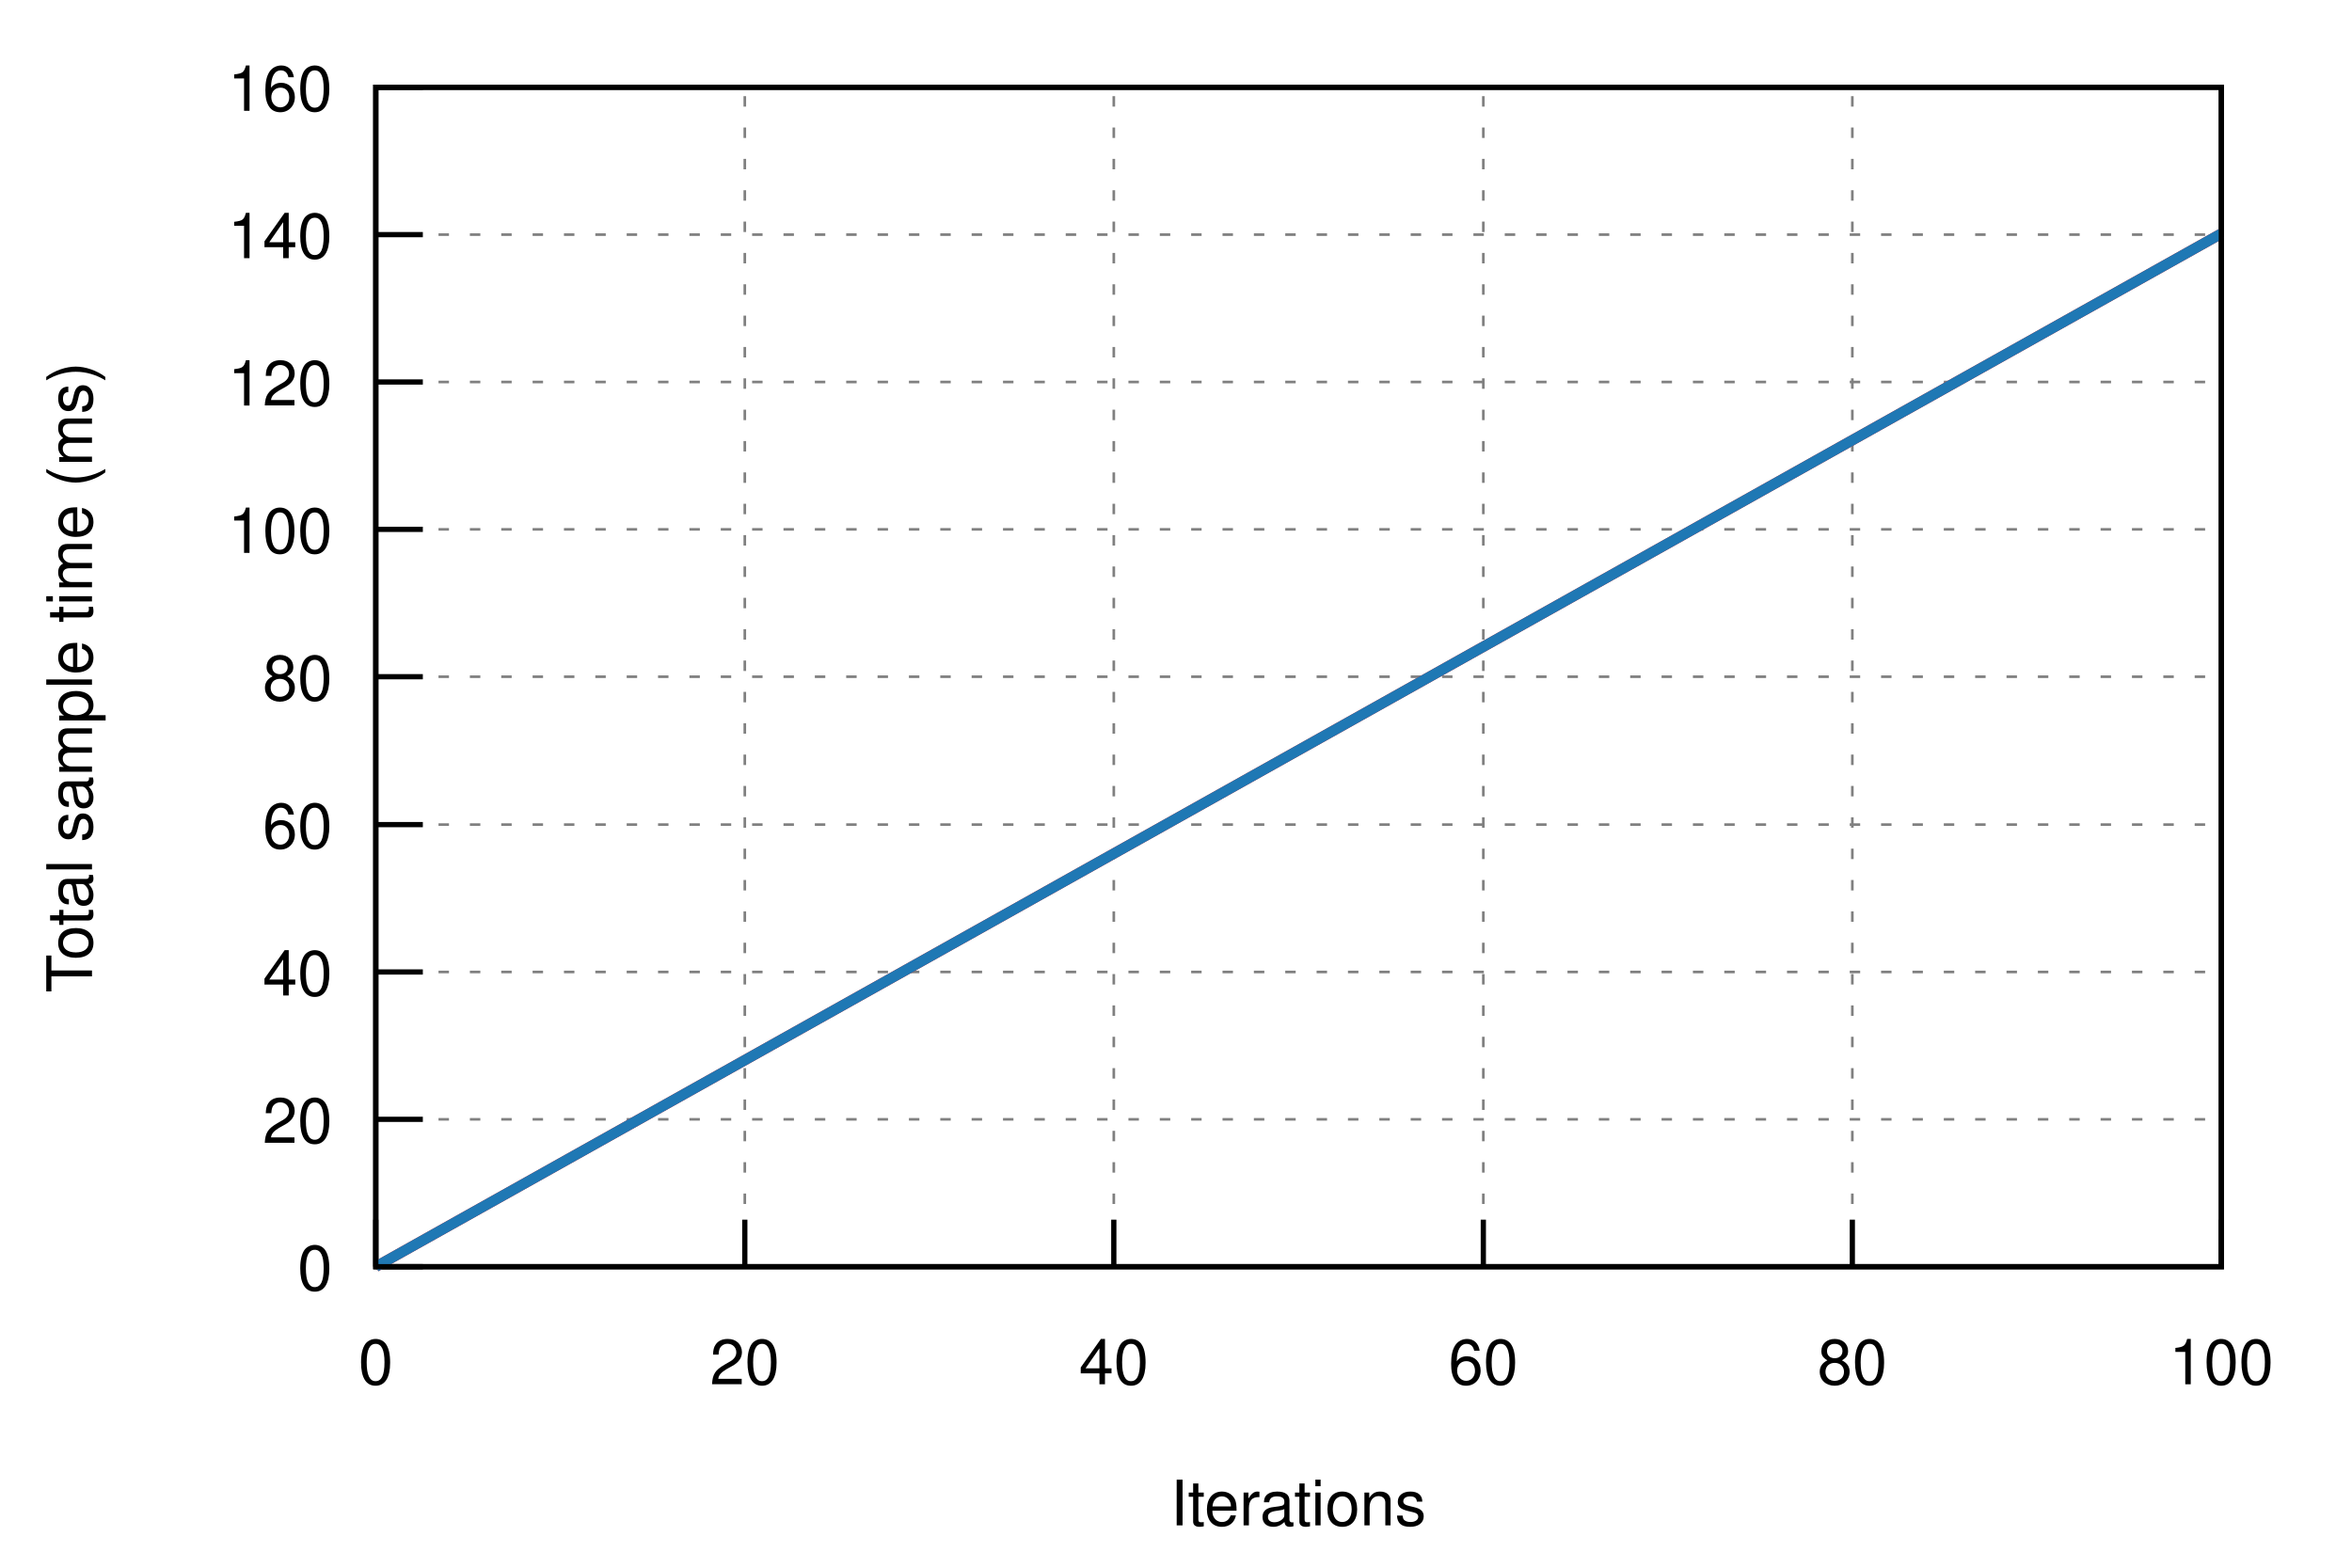
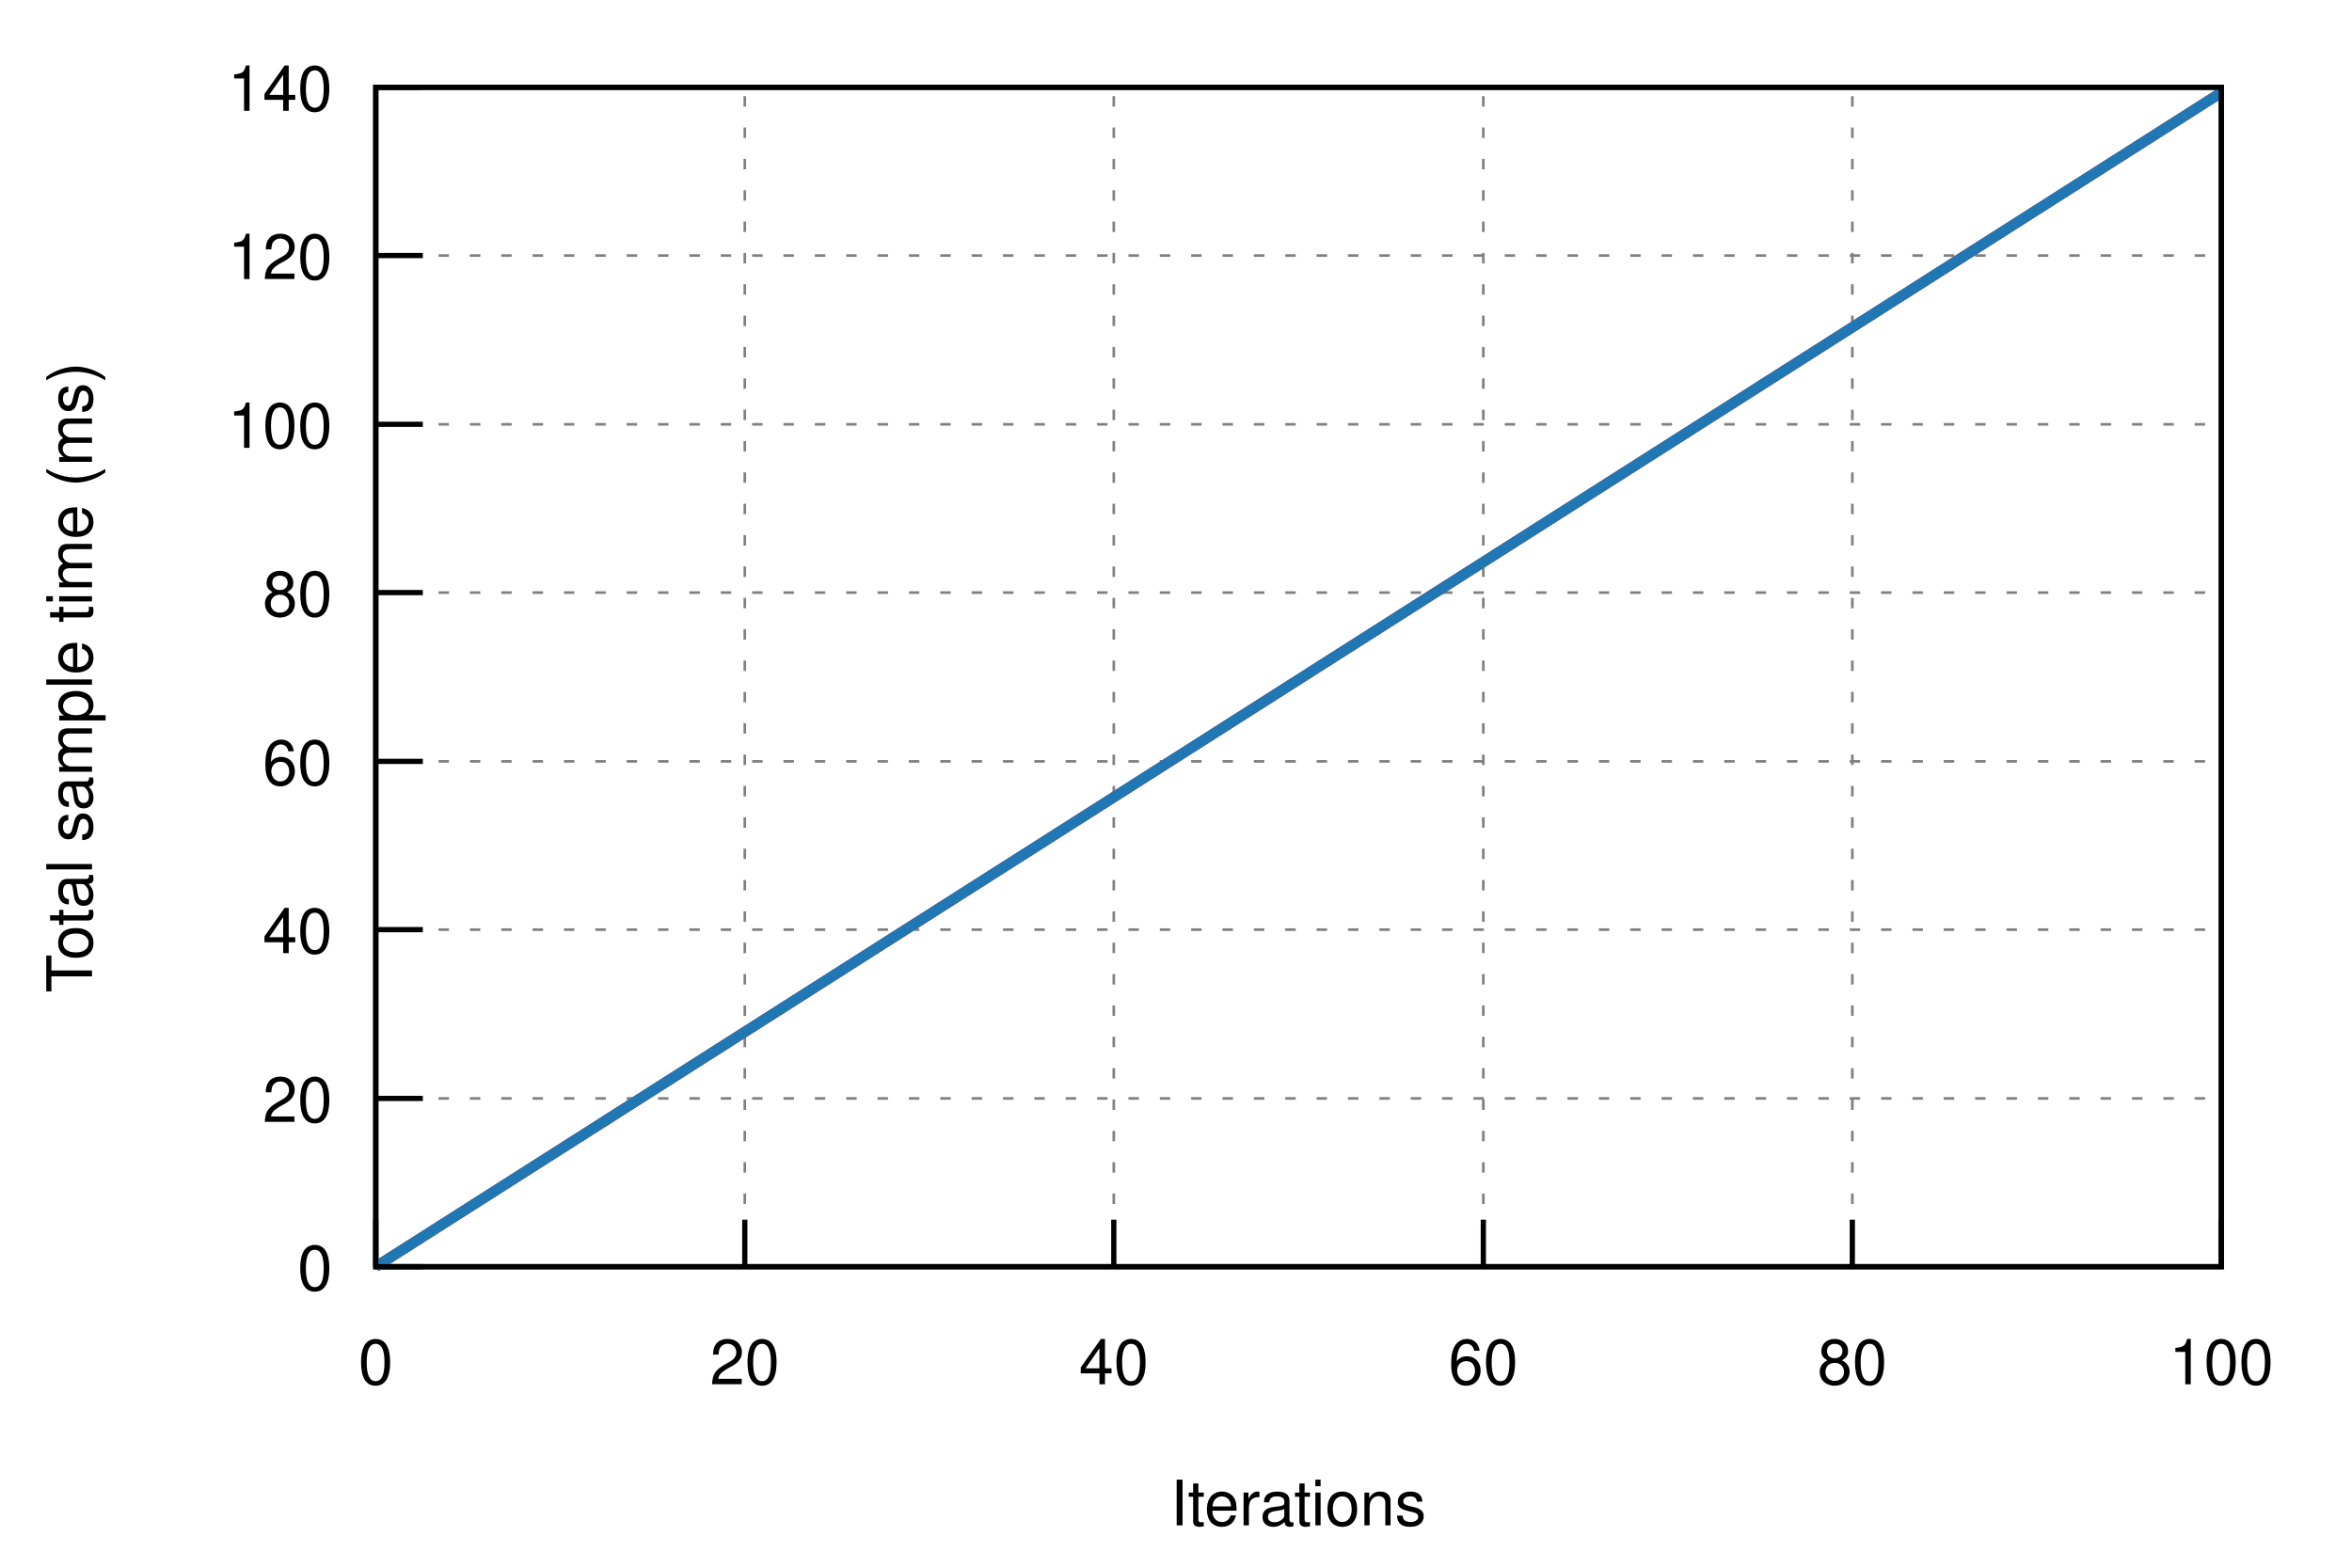
<svg xmlns="http://www.w3.org/2000/svg" xmlns:xlink="http://www.w3.org/1999/xlink" viewBox="0 0 450 300">
  <g id="gnuplot_canvas">
    <rect x="0" y="0" width="450" height="300" fill="none" />
    <defs>
      <circle id="gpDot" r="0.5" stroke-width="0.5" />
      <path id="gpPt0" stroke-width="0.222" stroke="currentColor" d="M-1,0 h2 M0,-1 v2" />
      <path id="gpPt1" stroke-width="0.222" stroke="currentColor" d="M-1,-1 L1,1 M1,-1 L-1,1" />
      <path id="gpPt2" stroke-width="0.222" stroke="currentColor" d="M-1,0 L1,0 M0,-1 L0,1 M-1,-1 L1,1 M-1,1 L1,-1" />
      <rect id="gpPt3" stroke-width="0.222" stroke="currentColor" x="-1" y="-1" width="2" height="2" />
      <rect id="gpPt4" stroke-width="0.222" stroke="currentColor" fill="currentColor" x="-1" y="-1" width="2" height="2" />
      <circle id="gpPt5" stroke-width="0.222" stroke="currentColor" cx="0" cy="0" r="1" />
      <use xlink:href="#gpPt5" id="gpPt6" fill="currentColor" stroke="none" />
      <path id="gpPt7" stroke-width="0.222" stroke="currentColor" d="M0,-1.33 L-1.33,0.67 L1.33,0.67 z" />
      <use xlink:href="#gpPt7" id="gpPt8" fill="currentColor" stroke="none" />
      <use xlink:href="#gpPt7" id="gpPt9" stroke="currentColor" transform="rotate(180)" />
      <use xlink:href="#gpPt9" id="gpPt10" fill="currentColor" stroke="none" />
      <use xlink:href="#gpPt3" id="gpPt11" stroke="currentColor" transform="rotate(45)" />
      <use xlink:href="#gpPt11" id="gpPt12" fill="currentColor" stroke="none" />
      <path id="gpPt13" stroke-width="0.222" stroke="currentColor" d="M0,1.330 L1.265,0.411 L0.782,-1.067 L-0.782,-1.076 L-1.265,0.411 z" />
      <use xlink:href="#gpPt13" id="gpPt14" fill="currentColor" stroke="none" />
      <filter id="textbox" filterUnits="objectBoundingBox" x="0" y="0" height="1" width="1">
        <feFlood flood-color="white" flood-opacity="1" result="bgnd" />
        <feComposite in="SourceGraphic" in2="bgnd" operator="atop" />
      </filter>
      <filter id="greybox" filterUnits="objectBoundingBox" x="0" y="0" height="1" width="1">
        <feFlood flood-color="lightgrey" flood-opacity="1" result="grey" />
        <feComposite in="SourceGraphic" in2="grey" operator="atop" />
      </filter>
    </defs>
    <g fill="none" color="white" stroke="currentColor" stroke-width="1.00" stroke-linecap="butt" stroke-linejoin="miter">
</g>
    <g fill="none" color="black" stroke="currentColor" stroke-width="1.00" stroke-linecap="butt" stroke-linejoin="miter">
</g>
    <g fill="none" color="black" stroke="black" stroke-width="0.50" stroke-linecap="butt" stroke-linejoin="miter">
</g>
    <g fill="none" color="gray" stroke="currentColor" stroke-width="0.50" stroke-linecap="butt" stroke-linejoin="miter">
      <path stroke="gray" stroke-dasharray="2,4" class="gridline" d="M71.9,242.4 L425.0,242.4  " />
    </g>
    <g fill="none" color="gray" stroke="gray" stroke-width="1.00" stroke-linecap="butt" stroke-linejoin="miter">
</g>
    <g fill="none" color="black" stroke="currentColor" stroke-width="1.00" stroke-linecap="butt" stroke-linejoin="miter">
      <path stroke="black" d="M71.9,242.4 L80.9,242.4  " />
      <g transform="translate(63.6,246.9)" stroke="none" fill="black" font-family="Helvetica" font-size="12.00" text-anchor="end">
        <text>
          <tspan font-family="Helvetica"> 0</tspan>
        </text>
      </g>
    </g>
    <g fill="none" color="black" stroke="currentColor" stroke-width="1.00" stroke-linecap="butt" stroke-linejoin="miter">
</g>
    <g fill="none" color="black" stroke="black" stroke-width="0.50" stroke-linecap="butt" stroke-linejoin="miter">
</g>
    <g fill="none" color="gray" stroke="currentColor" stroke-width="0.50" stroke-linecap="butt" stroke-linejoin="miter">
-       <path stroke="gray" stroke-dasharray="2,4" class="gridline" d="M71.9,214.2 L425.0,214.2  " />
-     </g>
-     <g fill="none" color="gray" stroke="gray" stroke-width="1.00" stroke-linecap="butt" stroke-linejoin="miter">
- </g>
-     <g fill="none" color="black" stroke="currentColor" stroke-width="1.00" stroke-linecap="butt" stroke-linejoin="miter">
-       <path stroke="black" d="M71.9,214.2 L80.9,214.2  " />
-       <g transform="translate(63.6,218.7)" stroke="none" fill="black" font-family="Helvetica" font-size="12.00" text-anchor="end">
+       <path stroke="gray" stroke-dasharray="2,4" class="gridline" d="M71.9,210.2 L425.0,210.2  " />
+     </g>
+     <g fill="none" color="gray" stroke="gray" stroke-width="1.00" stroke-linecap="butt" stroke-linejoin="miter">
+ </g>
+     <g fill="none" color="black" stroke="currentColor" stroke-width="1.00" stroke-linecap="butt" stroke-linejoin="miter">
+       <path stroke="black" d="M71.9,210.2 L80.9,210.2  " />
+       <g transform="translate(63.6,214.7)" stroke="none" fill="black" font-family="Helvetica" font-size="12.00" text-anchor="end">
        <text>
          <tspan font-family="Helvetica"> 20</tspan>
        </text>
      </g>
    </g>
    <g fill="none" color="black" stroke="currentColor" stroke-width="1.00" stroke-linecap="butt" stroke-linejoin="miter">
</g>
    <g fill="none" color="black" stroke="black" stroke-width="0.50" stroke-linecap="butt" stroke-linejoin="miter">
</g>
    <g fill="none" color="gray" stroke="currentColor" stroke-width="0.50" stroke-linecap="butt" stroke-linejoin="miter">
-       <path stroke="gray" stroke-dasharray="2,4" class="gridline" d="M71.9,186.0 L425.0,186.0  " />
-     </g>
-     <g fill="none" color="gray" stroke="gray" stroke-width="1.00" stroke-linecap="butt" stroke-linejoin="miter">
- </g>
-     <g fill="none" color="black" stroke="currentColor" stroke-width="1.00" stroke-linecap="butt" stroke-linejoin="miter">
-       <path stroke="black" d="M71.9,186.0 L80.9,186.0  " />
-       <g transform="translate(63.6,190.5)" stroke="none" fill="black" font-family="Helvetica" font-size="12.00" text-anchor="end">
+       <path stroke="gray" stroke-dasharray="2,4" class="gridline" d="M71.9,177.9 L425.0,177.9  " />
+     </g>
+     <g fill="none" color="gray" stroke="gray" stroke-width="1.00" stroke-linecap="butt" stroke-linejoin="miter">
+ </g>
+     <g fill="none" color="black" stroke="currentColor" stroke-width="1.00" stroke-linecap="butt" stroke-linejoin="miter">
+       <path stroke="black" d="M71.9,177.9 L80.9,177.9  " />
+       <g transform="translate(63.6,182.4)" stroke="none" fill="black" font-family="Helvetica" font-size="12.00" text-anchor="end">
        <text>
          <tspan font-family="Helvetica"> 40</tspan>
        </text>
      </g>
    </g>
    <g fill="none" color="black" stroke="currentColor" stroke-width="1.00" stroke-linecap="butt" stroke-linejoin="miter">
</g>
    <g fill="none" color="black" stroke="black" stroke-width="0.50" stroke-linecap="butt" stroke-linejoin="miter">
</g>
    <g fill="none" color="gray" stroke="currentColor" stroke-width="0.50" stroke-linecap="butt" stroke-linejoin="miter">
-       <path stroke="gray" stroke-dasharray="2,4" class="gridline" d="M71.9,157.8 L425.0,157.8  " />
-     </g>
-     <g fill="none" color="gray" stroke="gray" stroke-width="1.00" stroke-linecap="butt" stroke-linejoin="miter">
- </g>
-     <g fill="none" color="black" stroke="currentColor" stroke-width="1.00" stroke-linecap="butt" stroke-linejoin="miter">
-       <path stroke="black" d="M71.9,157.8 L80.9,157.8  " />
-       <g transform="translate(63.6,162.3)" stroke="none" fill="black" font-family="Helvetica" font-size="12.00" text-anchor="end">
+       <path stroke="gray" stroke-dasharray="2,4" class="gridline" d="M71.9,145.7 L425.0,145.7  " />
+     </g>
+     <g fill="none" color="gray" stroke="gray" stroke-width="1.00" stroke-linecap="butt" stroke-linejoin="miter">
+ </g>
+     <g fill="none" color="black" stroke="currentColor" stroke-width="1.00" stroke-linecap="butt" stroke-linejoin="miter">
+       <path stroke="black" d="M71.9,145.7 L80.9,145.7  " />
+       <g transform="translate(63.6,150.2)" stroke="none" fill="black" font-family="Helvetica" font-size="12.00" text-anchor="end">
        <text>
          <tspan font-family="Helvetica"> 60</tspan>
        </text>
      </g>
    </g>
    <g fill="none" color="black" stroke="currentColor" stroke-width="1.00" stroke-linecap="butt" stroke-linejoin="miter">
</g>
    <g fill="none" color="black" stroke="black" stroke-width="0.50" stroke-linecap="butt" stroke-linejoin="miter">
</g>
    <g fill="none" color="gray" stroke="currentColor" stroke-width="0.50" stroke-linecap="butt" stroke-linejoin="miter">
-       <path stroke="gray" stroke-dasharray="2,4" class="gridline" d="M71.9,129.5 L425.0,129.5  " />
-     </g>
-     <g fill="none" color="gray" stroke="gray" stroke-width="1.00" stroke-linecap="butt" stroke-linejoin="miter">
- </g>
-     <g fill="none" color="black" stroke="currentColor" stroke-width="1.00" stroke-linecap="butt" stroke-linejoin="miter">
-       <path stroke="black" d="M71.9,129.5 L80.9,129.5  " />
-       <g transform="translate(63.6,134.0)" stroke="none" fill="black" font-family="Helvetica" font-size="12.00" text-anchor="end">
+       <path stroke="gray" stroke-dasharray="2,4" class="gridline" d="M71.9,113.4 L425.0,113.4  " />
+     </g>
+     <g fill="none" color="gray" stroke="gray" stroke-width="1.00" stroke-linecap="butt" stroke-linejoin="miter">
+ </g>
+     <g fill="none" color="black" stroke="currentColor" stroke-width="1.00" stroke-linecap="butt" stroke-linejoin="miter">
+       <path stroke="black" d="M71.9,113.4 L80.9,113.4  " />
+       <g transform="translate(63.6,117.9)" stroke="none" fill="black" font-family="Helvetica" font-size="12.00" text-anchor="end">
        <text>
          <tspan font-family="Helvetica"> 80</tspan>
        </text>
      </g>
    </g>
    <g fill="none" color="black" stroke="currentColor" stroke-width="1.00" stroke-linecap="butt" stroke-linejoin="miter">
</g>
    <g fill="none" color="black" stroke="black" stroke-width="0.50" stroke-linecap="butt" stroke-linejoin="miter">
</g>
    <g fill="none" color="gray" stroke="currentColor" stroke-width="0.50" stroke-linecap="butt" stroke-linejoin="miter">
-       <path stroke="gray" stroke-dasharray="2,4" class="gridline" d="M71.9,101.3 L425.0,101.3  " />
-     </g>
-     <g fill="none" color="gray" stroke="gray" stroke-width="1.00" stroke-linecap="butt" stroke-linejoin="miter">
- </g>
-     <g fill="none" color="black" stroke="currentColor" stroke-width="1.00" stroke-linecap="butt" stroke-linejoin="miter">
-       <path stroke="black" d="M71.9,101.3 L80.9,101.3  " />
-       <g transform="translate(63.6,105.8)" stroke="none" fill="black" font-family="Helvetica" font-size="12.00" text-anchor="end">
+       <path stroke="gray" stroke-dasharray="2,4" class="gridline" d="M71.9,81.2 L425.0,81.2  " />
+     </g>
+     <g fill="none" color="gray" stroke="gray" stroke-width="1.00" stroke-linecap="butt" stroke-linejoin="miter">
+ </g>
+     <g fill="none" color="black" stroke="currentColor" stroke-width="1.00" stroke-linecap="butt" stroke-linejoin="miter">
+       <path stroke="black" d="M71.9,81.2 L80.9,81.2  " />
+       <g transform="translate(63.6,85.7)" stroke="none" fill="black" font-family="Helvetica" font-size="12.00" text-anchor="end">
        <text>
          <tspan font-family="Helvetica"> 100</tspan>
        </text>
      </g>
    </g>
    <g fill="none" color="black" stroke="currentColor" stroke-width="1.00" stroke-linecap="butt" stroke-linejoin="miter">
</g>
    <g fill="none" color="black" stroke="black" stroke-width="0.50" stroke-linecap="butt" stroke-linejoin="miter">
</g>
    <g fill="none" color="gray" stroke="currentColor" stroke-width="0.50" stroke-linecap="butt" stroke-linejoin="miter">
-       <path stroke="gray" stroke-dasharray="2,4" class="gridline" d="M71.9,73.1 L425.0,73.1  " />
-     </g>
-     <g fill="none" color="gray" stroke="gray" stroke-width="1.00" stroke-linecap="butt" stroke-linejoin="miter">
- </g>
-     <g fill="none" color="black" stroke="currentColor" stroke-width="1.00" stroke-linecap="butt" stroke-linejoin="miter">
-       <path stroke="black" d="M71.9,73.1 L80.9,73.1  " />
-       <g transform="translate(63.6,77.6)" stroke="none" fill="black" font-family="Helvetica" font-size="12.00" text-anchor="end">
+       <path stroke="gray" stroke-dasharray="2,4" class="gridline" d="M71.9,48.9 L425.0,48.9  " />
+     </g>
+     <g fill="none" color="gray" stroke="gray" stroke-width="1.00" stroke-linecap="butt" stroke-linejoin="miter">
+ </g>
+     <g fill="none" color="black" stroke="currentColor" stroke-width="1.00" stroke-linecap="butt" stroke-linejoin="miter">
+       <path stroke="black" d="M71.9,48.9 L80.9,48.9  " />
+       <g transform="translate(63.6,53.4)" stroke="none" fill="black" font-family="Helvetica" font-size="12.00" text-anchor="end">
        <text>
          <tspan font-family="Helvetica"> 120</tspan>
-         </text>
-       </g>
-     </g>
-     <g fill="none" color="black" stroke="currentColor" stroke-width="1.00" stroke-linecap="butt" stroke-linejoin="miter">
- </g>
-     <g fill="none" color="black" stroke="black" stroke-width="0.50" stroke-linecap="butt" stroke-linejoin="miter">
- </g>
-     <g fill="none" color="gray" stroke="currentColor" stroke-width="0.50" stroke-linecap="butt" stroke-linejoin="miter">
-       <path stroke="gray" stroke-dasharray="2,4" class="gridline" d="M71.9,44.9 L425.0,44.9  " />
-     </g>
-     <g fill="none" color="gray" stroke="gray" stroke-width="1.00" stroke-linecap="butt" stroke-linejoin="miter">
- </g>
-     <g fill="none" color="black" stroke="currentColor" stroke-width="1.00" stroke-linecap="butt" stroke-linejoin="miter">
-       <path stroke="black" d="M71.9,44.9 L80.9,44.9  " />
-       <g transform="translate(63.6,49.4)" stroke="none" fill="black" font-family="Helvetica" font-size="12.00" text-anchor="end">
-         <text>
-           <tspan font-family="Helvetica"> 140</tspan>
        </text>
      </g>
    </g>
    <g fill="none" color="black" stroke="currentColor" stroke-width="1.00" stroke-linecap="butt" stroke-linejoin="miter">
</g>
    <g fill="none" color="black" stroke="black" stroke-width="0.50" stroke-linecap="butt" stroke-linejoin="miter">
</g>
    <g fill="none" color="gray" stroke="currentColor" stroke-width="0.50" stroke-linecap="butt" stroke-linejoin="miter">
      <path stroke="gray" stroke-dasharray="2,4" class="gridline" d="M71.9,16.7 L425.0,16.7  " />
    </g>
    <g fill="none" color="gray" stroke="gray" stroke-width="1.00" stroke-linecap="butt" stroke-linejoin="miter">
</g>
    <g fill="none" color="black" stroke="currentColor" stroke-width="1.00" stroke-linecap="butt" stroke-linejoin="miter">
      <path stroke="black" d="M71.9,16.7 L80.9,16.7  " />
      <g transform="translate(63.6,21.2)" stroke="none" fill="black" font-family="Helvetica" font-size="12.00" text-anchor="end">
        <text>
-           <tspan font-family="Helvetica"> 160</tspan>
+           <tspan font-family="Helvetica"> 140</tspan>
        </text>
      </g>
    </g>
    <g fill="none" color="black" stroke="currentColor" stroke-width="1.00" stroke-linecap="butt" stroke-linejoin="miter">
</g>
    <g fill="none" color="black" stroke="black" stroke-width="0.50" stroke-linecap="butt" stroke-linejoin="miter">
</g>
    <g fill="none" color="gray" stroke="currentColor" stroke-width="0.50" stroke-linecap="butt" stroke-linejoin="miter">
      <path stroke="gray" stroke-dasharray="2,4" class="gridline" d="M71.9,242.4 L71.9,16.7  " />
    </g>
    <g fill="none" color="gray" stroke="gray" stroke-width="1.00" stroke-linecap="butt" stroke-linejoin="miter">
</g>
    <g fill="none" color="black" stroke="currentColor" stroke-width="1.00" stroke-linecap="butt" stroke-linejoin="miter">
      <path stroke="black" d="M71.9,242.4 L71.9,233.4  " />
      <g transform="translate(71.9,264.9)" stroke="none" fill="black" font-family="Helvetica" font-size="12.00" text-anchor="middle">
        <text>
          <tspan font-family="Helvetica"> 0</tspan>
        </text>
      </g>
    </g>
    <g fill="none" color="black" stroke="currentColor" stroke-width="1.00" stroke-linecap="butt" stroke-linejoin="miter">
</g>
    <g fill="none" color="black" stroke="black" stroke-width="0.50" stroke-linecap="butt" stroke-linejoin="miter">
</g>
    <g fill="none" color="gray" stroke="currentColor" stroke-width="0.50" stroke-linecap="butt" stroke-linejoin="miter">
      <path stroke="gray" stroke-dasharray="2,4" class="gridline" d="M142.5,242.4 L142.5,16.7  " />
    </g>
    <g fill="none" color="gray" stroke="gray" stroke-width="1.00" stroke-linecap="butt" stroke-linejoin="miter">
</g>
    <g fill="none" color="black" stroke="currentColor" stroke-width="1.00" stroke-linecap="butt" stroke-linejoin="miter">
      <path stroke="black" d="M142.5,242.4 L142.5,233.4  " />
      <g transform="translate(142.5,264.9)" stroke="none" fill="black" font-family="Helvetica" font-size="12.00" text-anchor="middle">
        <text>
          <tspan font-family="Helvetica"> 20</tspan>
        </text>
      </g>
    </g>
    <g fill="none" color="black" stroke="currentColor" stroke-width="1.00" stroke-linecap="butt" stroke-linejoin="miter">
</g>
    <g fill="none" color="black" stroke="black" stroke-width="0.50" stroke-linecap="butt" stroke-linejoin="miter">
</g>
    <g fill="none" color="gray" stroke="currentColor" stroke-width="0.50" stroke-linecap="butt" stroke-linejoin="miter">
      <path stroke="gray" stroke-dasharray="2,4" class="gridline" d="M213.1,242.4 L213.1,16.7  " />
    </g>
    <g fill="none" color="gray" stroke="gray" stroke-width="1.00" stroke-linecap="butt" stroke-linejoin="miter">
</g>
    <g fill="none" color="black" stroke="currentColor" stroke-width="1.00" stroke-linecap="butt" stroke-linejoin="miter">
      <path stroke="black" d="M213.1,242.4 L213.1,233.4  " />
      <g transform="translate(213.1,264.9)" stroke="none" fill="black" font-family="Helvetica" font-size="12.00" text-anchor="middle">
        <text>
          <tspan font-family="Helvetica"> 40</tspan>
        </text>
      </g>
    </g>
    <g fill="none" color="black" stroke="currentColor" stroke-width="1.00" stroke-linecap="butt" stroke-linejoin="miter">
</g>
    <g fill="none" color="black" stroke="black" stroke-width="0.50" stroke-linecap="butt" stroke-linejoin="miter">
</g>
    <g fill="none" color="gray" stroke="currentColor" stroke-width="0.50" stroke-linecap="butt" stroke-linejoin="miter">
      <path stroke="gray" stroke-dasharray="2,4" class="gridline" d="M283.8,242.4 L283.8,16.7  " />
    </g>
    <g fill="none" color="gray" stroke="gray" stroke-width="1.00" stroke-linecap="butt" stroke-linejoin="miter">
</g>
    <g fill="none" color="black" stroke="currentColor" stroke-width="1.00" stroke-linecap="butt" stroke-linejoin="miter">
      <path stroke="black" d="M283.8,242.4 L283.8,233.4  " />
      <g transform="translate(283.8,264.9)" stroke="none" fill="black" font-family="Helvetica" font-size="12.00" text-anchor="middle">
        <text>
          <tspan font-family="Helvetica"> 60</tspan>
        </text>
      </g>
    </g>
    <g fill="none" color="black" stroke="currentColor" stroke-width="1.00" stroke-linecap="butt" stroke-linejoin="miter">
</g>
    <g fill="none" color="black" stroke="black" stroke-width="0.50" stroke-linecap="butt" stroke-linejoin="miter">
</g>
    <g fill="none" color="gray" stroke="currentColor" stroke-width="0.50" stroke-linecap="butt" stroke-linejoin="miter">
      <path stroke="gray" stroke-dasharray="2,4" class="gridline" d="M354.4,242.4 L354.4,16.7  " />
    </g>
    <g fill="none" color="gray" stroke="gray" stroke-width="1.00" stroke-linecap="butt" stroke-linejoin="miter">
</g>
    <g fill="none" color="black" stroke="currentColor" stroke-width="1.00" stroke-linecap="butt" stroke-linejoin="miter">
      <path stroke="black" d="M354.4,242.4 L354.4,233.4  " />
      <g transform="translate(354.4,264.9)" stroke="none" fill="black" font-family="Helvetica" font-size="12.00" text-anchor="middle">
        <text>
          <tspan font-family="Helvetica"> 80</tspan>
        </text>
      </g>
    </g>
    <g fill="none" color="black" stroke="currentColor" stroke-width="1.00" stroke-linecap="butt" stroke-linejoin="miter">
</g>
    <g fill="none" color="black" stroke="black" stroke-width="0.50" stroke-linecap="butt" stroke-linejoin="miter">
</g>
    <g fill="none" color="gray" stroke="currentColor" stroke-width="0.50" stroke-linecap="butt" stroke-linejoin="miter">
      <path stroke="gray" stroke-dasharray="2,4" class="gridline" d="M425.0,242.4 L425.0,16.7  " />
    </g>
    <g fill="none" color="gray" stroke="gray" stroke-width="1.00" stroke-linecap="butt" stroke-linejoin="miter">
</g>
    <g fill="none" color="black" stroke="currentColor" stroke-width="1.00" stroke-linecap="butt" stroke-linejoin="miter">
      <path stroke="black" d="M425.0,242.4 L425.0,233.4  " />
      <g transform="translate(425.0,264.9)" stroke="none" fill="black" font-family="Helvetica" font-size="12.00" text-anchor="middle">
        <text>
          <tspan font-family="Helvetica"> 100</tspan>
        </text>
      </g>
    </g>
    <g fill="none" color="black" stroke="currentColor" stroke-width="1.00" stroke-linecap="butt" stroke-linejoin="miter">
</g>
    <g fill="none" color="black" stroke="currentColor" stroke-width="1.00" stroke-linecap="butt" stroke-linejoin="miter">
      <path stroke="black" d="M71.9,16.7 L71.9,242.4 L425.0,242.4 L425.0,16.7 L71.9,16.7 Z  " />
    </g>
    <g fill="none" color="black" stroke="currentColor" stroke-width="1.00" stroke-linecap="butt" stroke-linejoin="miter">
      <g transform="translate(17.6,129.6) rotate(270)" stroke="none" fill="black" font-family="Helvetica" font-size="12.00" text-anchor="middle">
        <text>
          <tspan font-family="Helvetica">Total sample time (ms)</tspan>
        </text>
      </g>
    </g>
    <g fill="none" color="black" stroke="currentColor" stroke-width="1.00" stroke-linecap="butt" stroke-linejoin="miter">
      <g transform="translate(248.4,291.9)" stroke="none" fill="black" font-family="Helvetica" font-size="12.00" text-anchor="middle">
        <text>
          <tspan font-family="Helvetica">Iterations</tspan>
        </text>
      </g>
    </g>
    <g fill="none" color="black" stroke="currentColor" stroke-width="1.00" stroke-linecap="butt" stroke-linejoin="miter">
</g>
    <g id="gnuplot_plot_1">
      <g fill="none" color="black" stroke="currentColor" stroke-width="1.00" stroke-linecap="butt" stroke-linejoin="miter">
        <g stroke="none" shape-rendering="crispEdges">
-           <polygon fill="rgb(227,  26,  28)" fill-opacity="0.25" points="71.9,242.4 71.9,242.4 425.0,44.0 425.0,45.4 " />
+           <polygon fill="rgb(227,  26,  28)" fill-opacity="0.25" points="71.9,242.4 71.9,242.4 425.0,16.8 425.0,18.5 " />
        </g>
      </g>
    </g>
    <g id="gnuplot_plot_2">
      <g fill="none" color="black" stroke="currentColor" stroke-width="1.00" stroke-linecap="butt" stroke-linejoin="miter">
        <g stroke="none" shape-rendering="crispEdges">
-           <polygon fill="rgb( 31, 120, 180)" fill-opacity="0.25" points="71.9,242.4 71.9,242.4 425.0,44.0 425.0,45.4 " />
+           <polygon fill="rgb( 31, 120, 180)" fill-opacity="0.25" points="71.9,242.4 71.9,242.4 425.0,16.8 425.0,18.5 " />
        </g>
      </g>
    </g>
    <g id="gnuplot_plot_3">
      <g fill="none" color="white" stroke="rgb( 31, 120, 180)" stroke-width="2.00" stroke-linecap="butt" stroke-linejoin="miter">
</g>
      <g fill="none" color="black" stroke="currentColor" stroke-width="2.00" stroke-linecap="butt" stroke-linejoin="miter">
-         <path stroke="rgb(227,  26,  28)" d="M71.9,242.4 L425.0,44.7  " />
+         <path stroke="rgb(227,  26,  28)" d="M71.9,242.4 L425.0,17.7  " />
      </g>
    </g>
    <g id="gnuplot_plot_4">
      <g fill="none" color="black" stroke="currentColor" stroke-width="2.00" stroke-linecap="butt" stroke-linejoin="miter">
-         <path stroke="rgb( 31, 120, 180)" d="M71.9,242.4 L425.0,44.7  " />
+         <path stroke="rgb( 31, 120, 180)" d="M71.9,242.4 L425.0,17.7  " />
      </g>
    </g>
    <g fill="none" color="black" stroke="currentColor" stroke-width="2.00" stroke-linecap="butt" stroke-linejoin="miter">
</g>
    <g fill="none" color="black" stroke="black" stroke-width="1.00" stroke-linecap="butt" stroke-linejoin="miter">
</g>
    <g fill="none" color="black" stroke="currentColor" stroke-width="1.00" stroke-linecap="butt" stroke-linejoin="miter">
      <path stroke="black" d="M71.9,16.7 L71.9,242.4 L425.0,242.4 L425.0,16.7 L71.9,16.7 Z  " />
    </g>
    <g fill="none" color="black" stroke="currentColor" stroke-width="1.00" stroke-linecap="butt" stroke-linejoin="miter">
</g>
  </g>
</svg>
